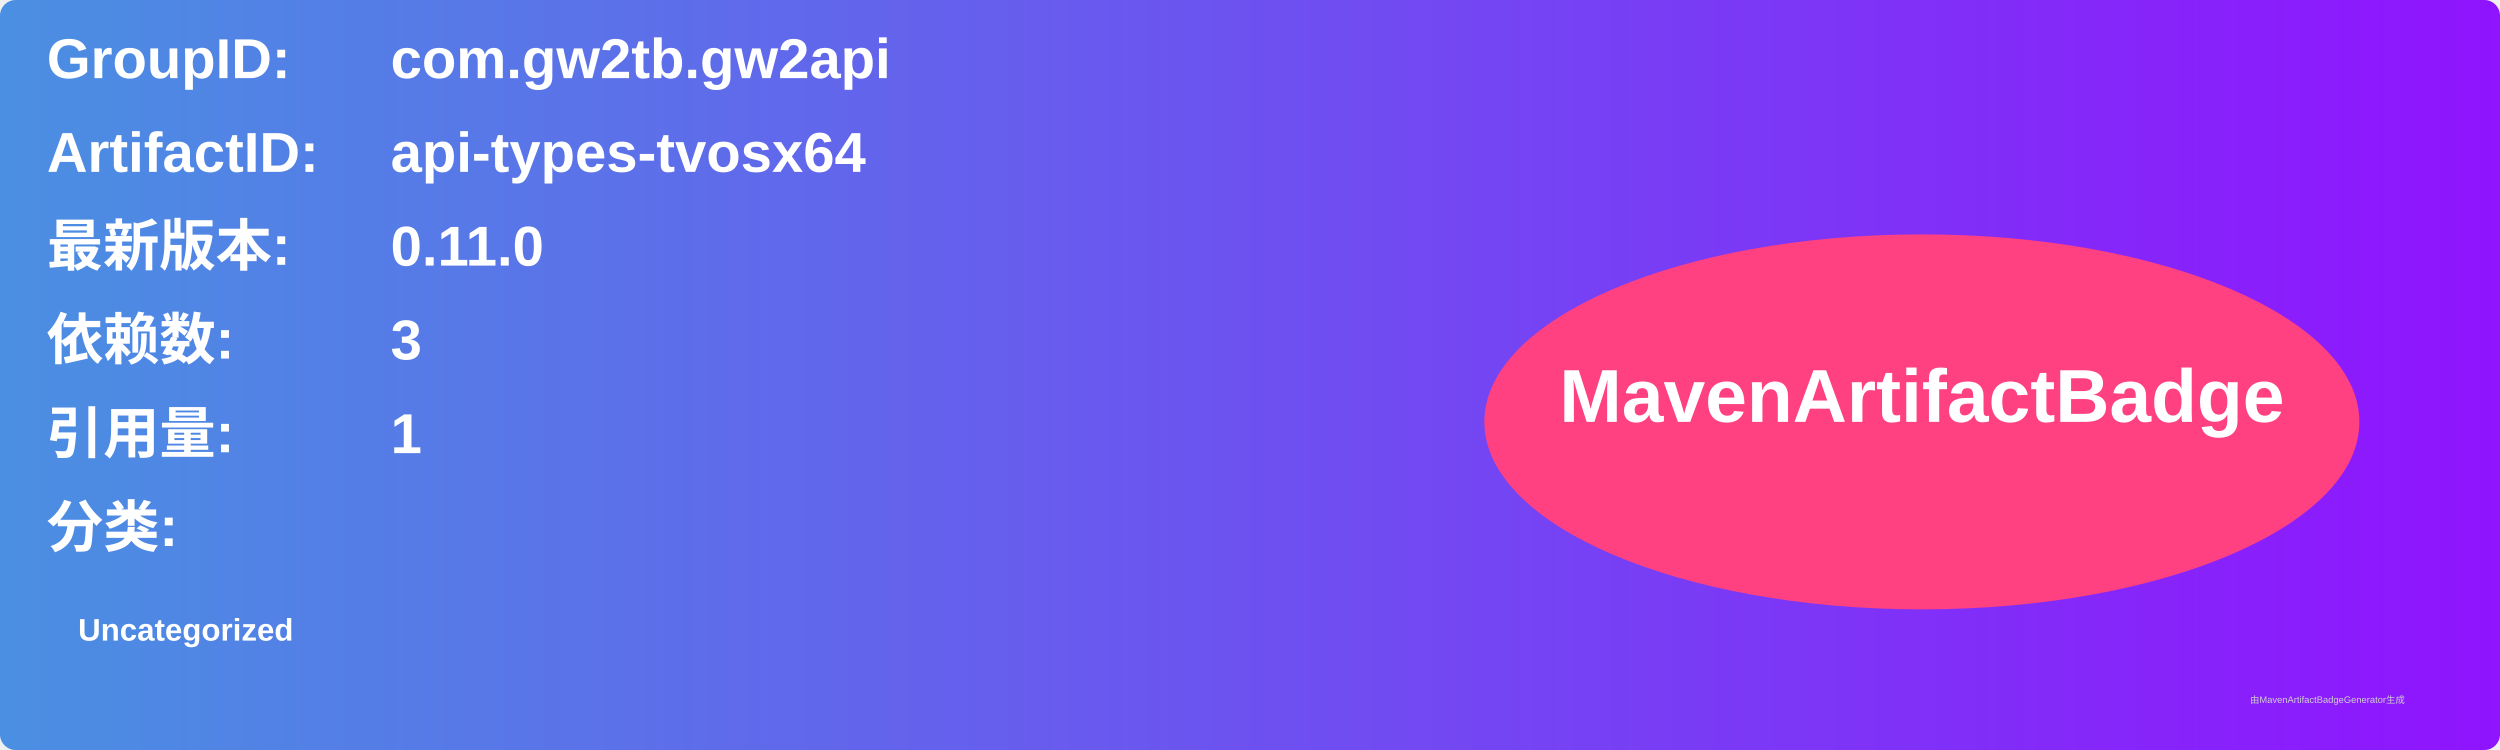
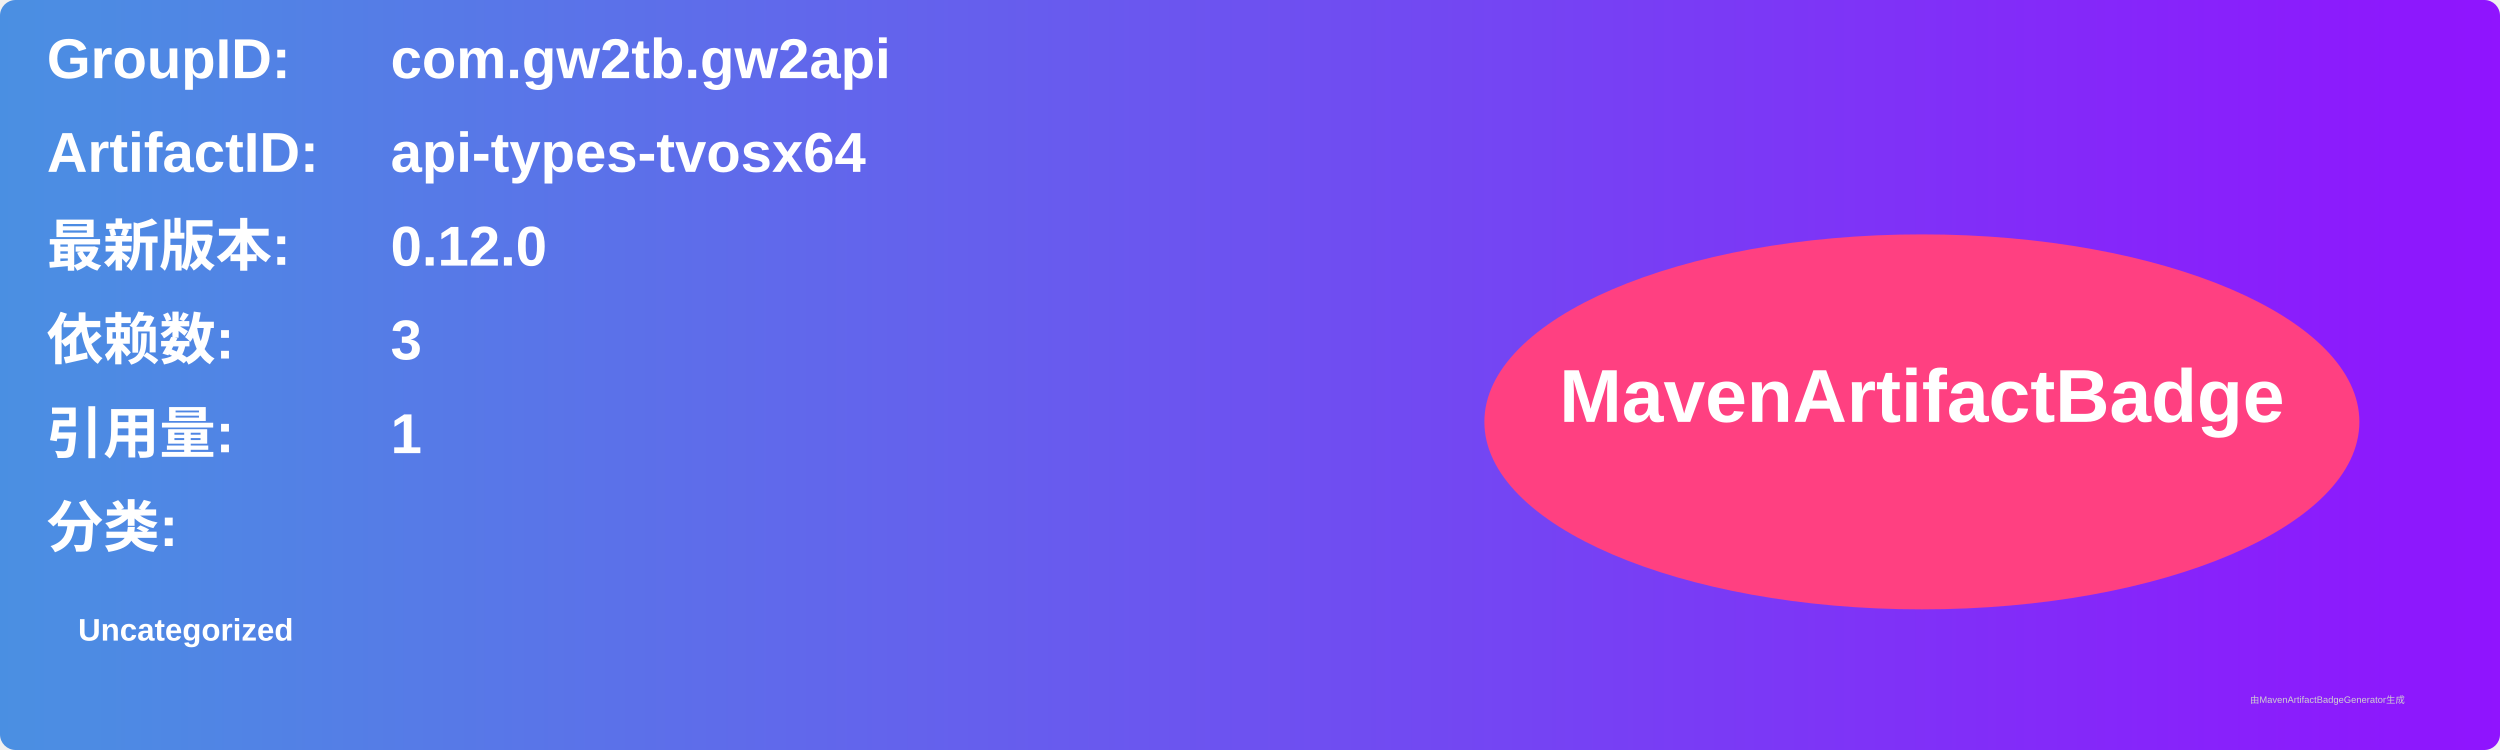
<svg xmlns="http://www.w3.org/2000/svg" width="800" height="240" viewBox="0 0 800 240">
  <linearGradient id="grad" x1="0%" y1="0%" x2="100%" y2="0%">
    <stop offset="0%" stop-color="#4a90e2" />
    <stop offset="100%" stop-color="#9013fe" />
  </linearGradient>
  <rect width="100%" height="100%" rx="5" ry="5" fill="url(#grad)" />
  <g transform="translate(15, 15)">
    <text x="0" y="10" font-family="Arial" font-size="18" fill="white" font-weight="bold" width="260">GroupID:</text>
    <text x="110" y="10" font-family="Arial" font-size="18" fill="white" font-weight="bold" width="460">com.gw2tb.gw2api</text>
    <text x="0" y="40" font-family="Arial" font-size="18" fill="white" font-weight="bold" width="260">ArtifactID:</text>
    <text x="110" y="40" font-family="Arial" font-size="18" fill="white" font-weight="bold" width="460">api-types-tvosx64</text>
    <text x="0" y="70" font-family="Arial" font-size="18" fill="white" font-weight="bold">最新版本:</text>
    <text x="110" y="70" font-family="Arial" font-size="18" fill="white" font-weight="bold">
-       <tspan font-weight="bold">0.11.0</tspan>
+       <tspan font-weight="bold">0.12.0</tspan>
    </text>
    <text x="0" y="100" font-family="Arial" font-size="18" fill="white" font-weight="bold">依赖数: </text>
    <text x="110" y="100" font-family="Arial" font-size="18" fill="white">
      <tspan font-weight="bold">3</tspan>
    </text>
    <text x="0" y="130" font-family="Arial" font-size="18" fill="white" font-weight="bold">引用量: </text>
    <text x="110" y="130" font-family="Arial" font-size="18" fill="white">
      <tspan font-weight="bold">1</tspan>
    </text>
    <text x="0" y="160" font-family="Arial" font-size="18" fill="white" font-weight="bold">分类:</text>
    <text x="10" y="190" font-family="Arial" font-size="10" fill="white">
      <tspan font-weight="bold">Uncategorized</tspan>
    </text>
    <ellipse cx="600" cy="120" rx="140" ry="60" fill="#ff4081" />
    <text x="600" y="120" text-anchor="middle" font-family="Arial" font-size="24" fill="white" font-weight="bold">MavenArtifactBadge</text>
  </g>
  <text x="720" y="225" font-family="Arial" font-size="3" fill="#d0d0d0">由MavenArtifactBadgeGenerator生成</text>
</svg>
